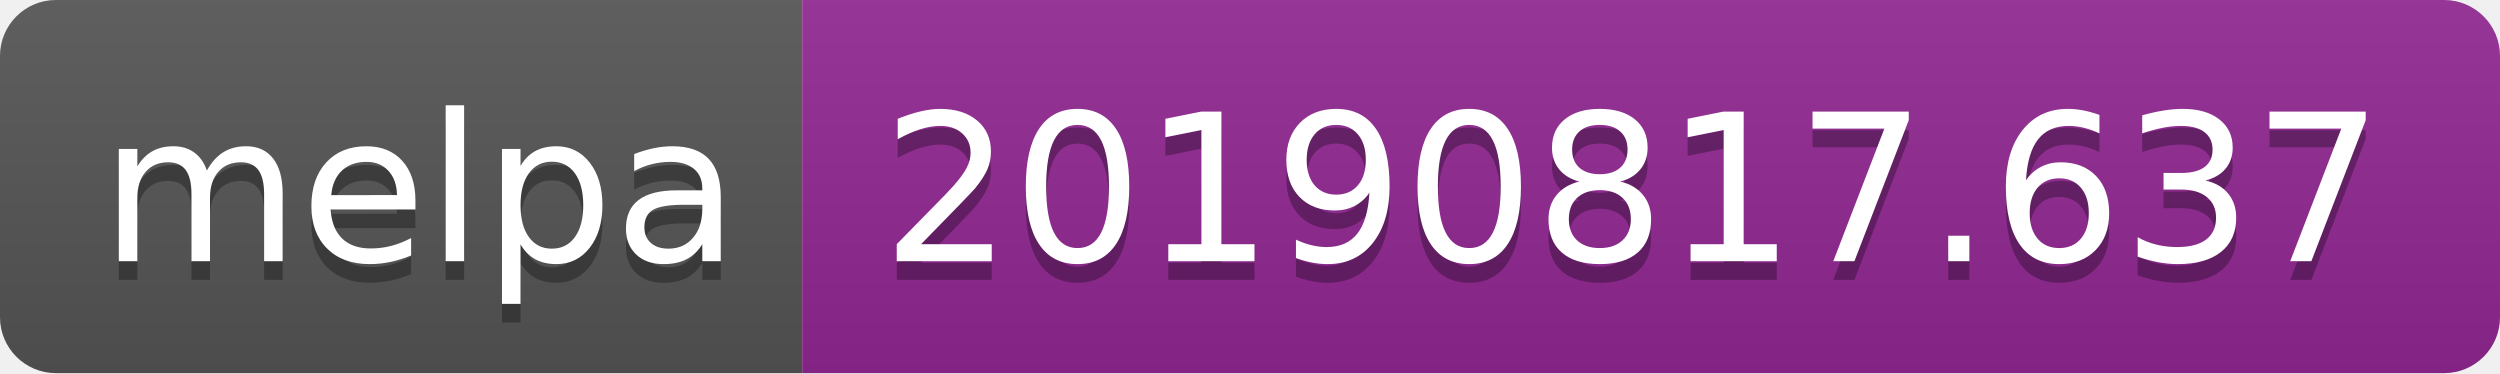
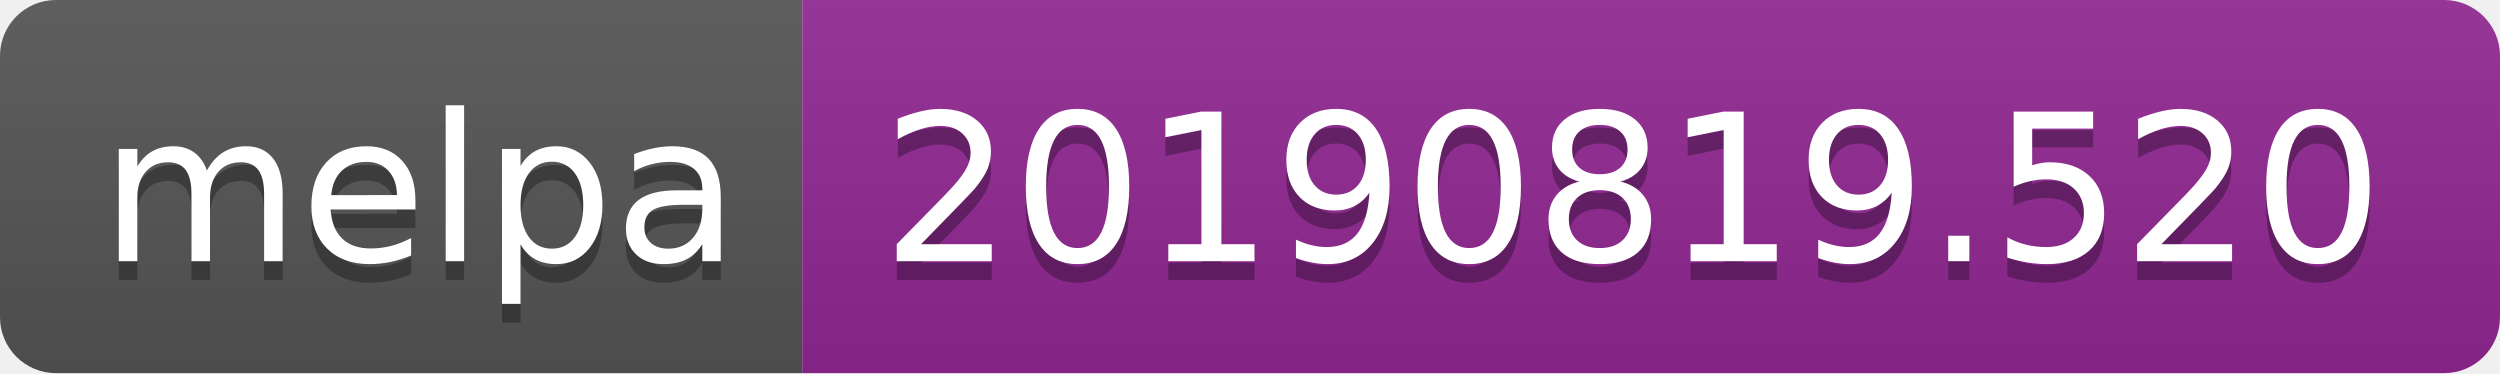
<svg xmlns="http://www.w3.org/2000/svg" width="134" height="20">
  <linearGradient id="b" x2="0" y2="100%">
    <stop offset="0" stop-color="#bbb" stop-opacity=".1" />
    <stop offset="1" stop-opacity=".1" />
  </linearGradient>
  <clipPath id="a">
    <rect width="134" height="20" rx="3" fill="#fff" />
  </clipPath>
  <g clip-path="url(#a)">
    <path fill="#555" d="M0 0h43v20H0z" />
    <path fill="#922793" d="M43 0h91v20H43z" />
    <path fill="url(#b)" d="M0 0h134v20H0z" />
  </g>
  <g fill="#fff" text-anchor="middle" font-family="DejaVu Sans,Verdana,Geneva,sans-serif" font-size="110">
    <text x="225" y="150" fill="#010101" fill-opacity=".3" transform="scale(.1)" textLength="330">melpa</text>
    <text x="225" y="140" transform="scale(.1)" textLength="330">melpa</text>
-     <text x="875" y="150" fill="#010101" fill-opacity=".3" transform="scale(.1)" textLength="810">20190817.637</text>
-     <text x="875" y="140" transform="scale(.1)" textLength="810">20190817.637</text>
+     <text x="875" y="150" fill="#010101" fill-opacity=".3" transform="scale(.1)" textLength="810">20190819.520</text>
+     <text x="875" y="140" transform="scale(.1)" textLength="810">20190819.520</text>
  </g>
</svg>
